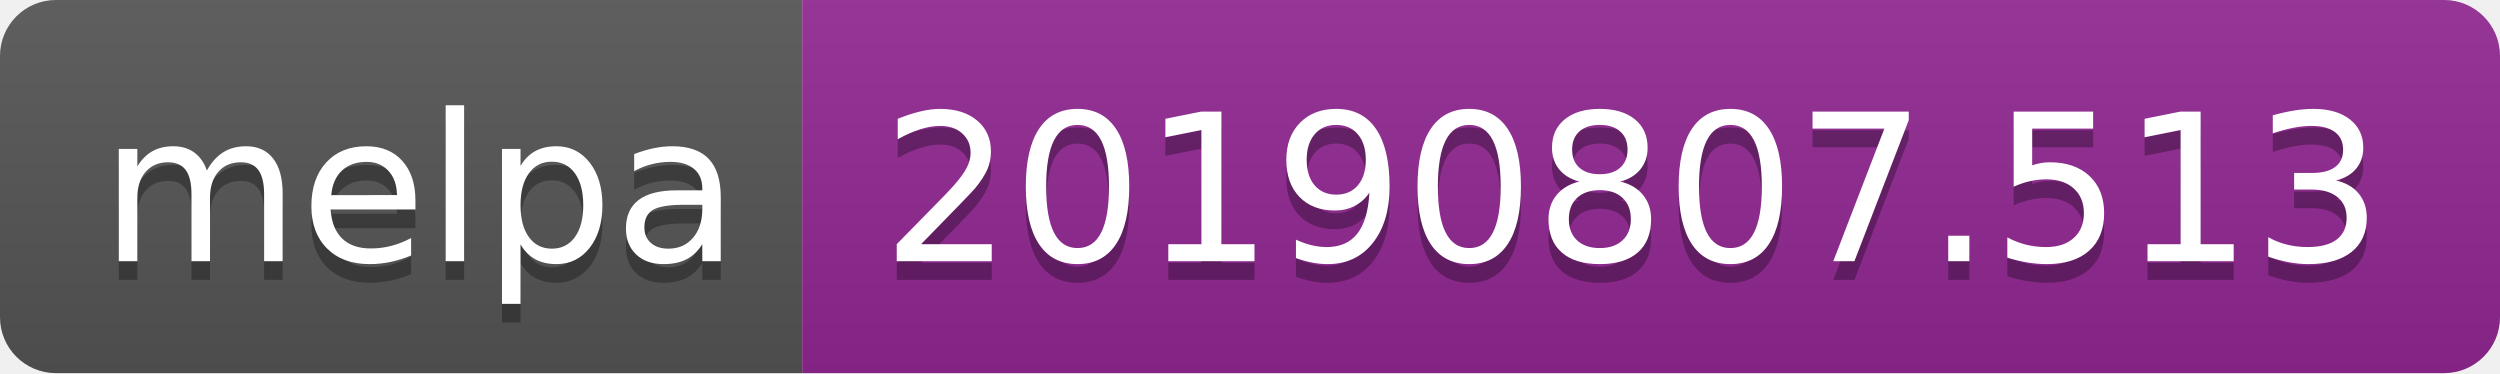
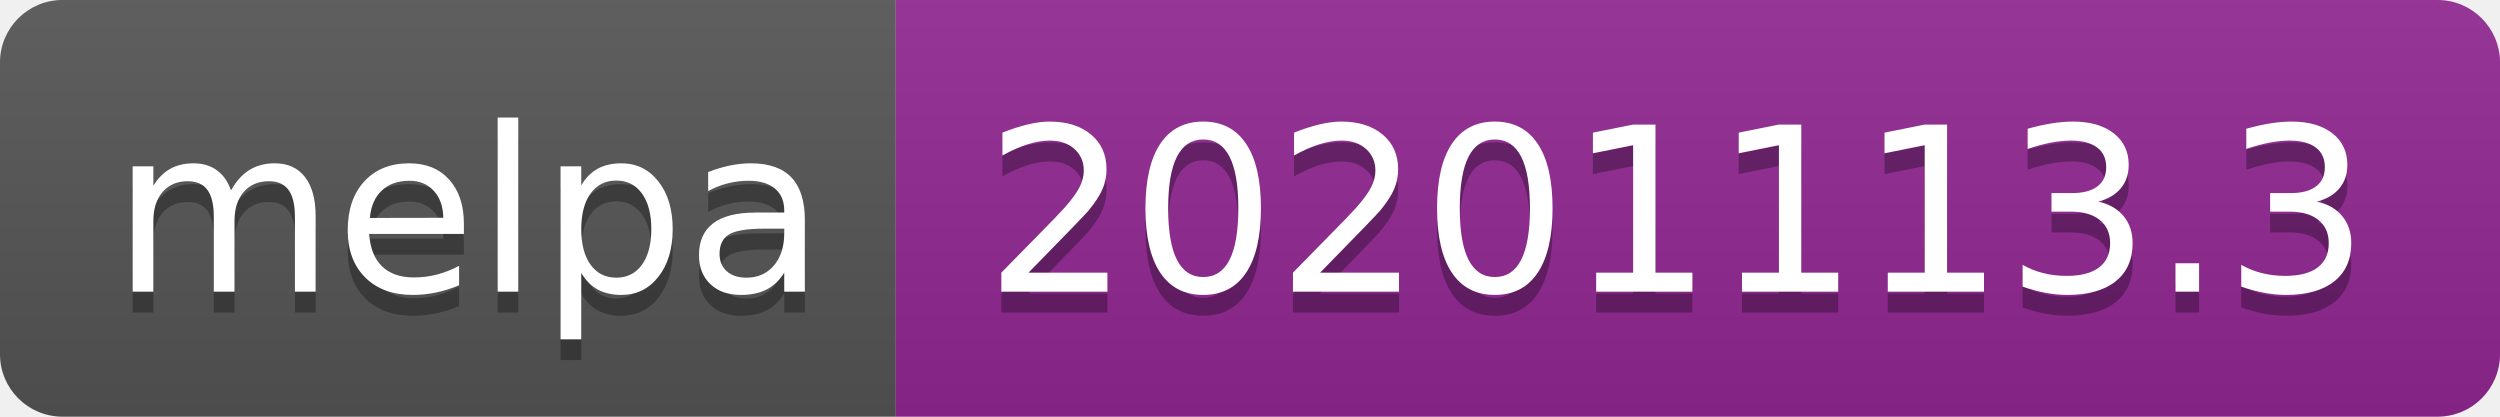
- <svg xmlns="http://www.w3.org/2000/svg" width="134" height="20" role="img" aria-label="melpa: 20190807.513">
+ <svg xmlns="http://www.w3.org/2000/svg" width="120" height="20" role="img" aria-label="melpa: 20201113.3">
  <linearGradient id="s" x2="0" y2="100%">
    <stop offset="0" stop-color="#bbb" stop-opacity=".1" />
    <stop offset="1" stop-opacity=".1" />
  </linearGradient>
  <clipPath id="r">
-     <rect width="134" height="20" rx="3" fill="#fff" />
+     <rect width="120" height="20" rx="3" fill="#fff" />
  </clipPath>
  <g clip-path="url(#r)">
    <rect width="43" height="20" fill="#555" />
-     <rect x="43" width="91" height="20" fill="#922793" />
-     <rect width="134" height="20" fill="url(#s)" />
+     <rect x="43" width="77" height="20" fill="#922793" />
+     <rect width="120" height="20" fill="url(#s)" />
  </g>
  <g fill="#fff" text-anchor="middle" font-family="Verdana,Geneva,DejaVu Sans,sans-serif" text-rendering="geometricPrecision" font-size="110">
    <text aria-hidden="true" x="225" y="150" fill="#010101" fill-opacity=".3" transform="scale(.1)" textLength="330">melpa</text>
    <text x="225" y="140" transform="scale(.1)" fill="#fff" textLength="330">melpa</text>
-     <text aria-hidden="true" x="875" y="150" fill="#010101" fill-opacity=".3" transform="scale(.1)" textLength="810">20190807.513</text>
-     <text x="875" y="140" transform="scale(.1)" fill="#fff" textLength="810">20190807.513</text>
+     <text aria-hidden="true" x="805" y="150" fill="#010101" fill-opacity=".3" transform="scale(.1)" textLength="670">20201113.3</text>
+     <text x="805" y="140" transform="scale(.1)" fill="#fff" textLength="670">20201113.3</text>
  </g>
</svg>
